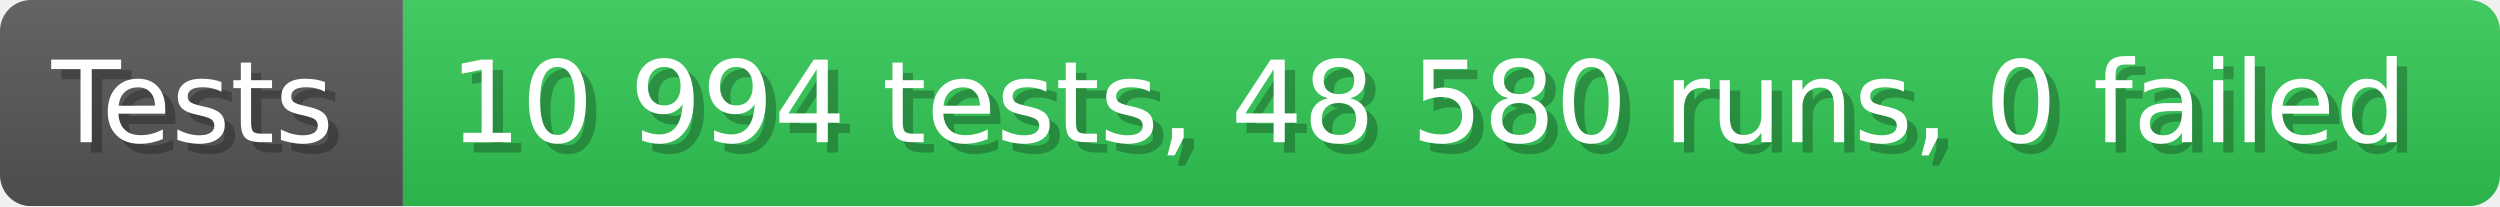
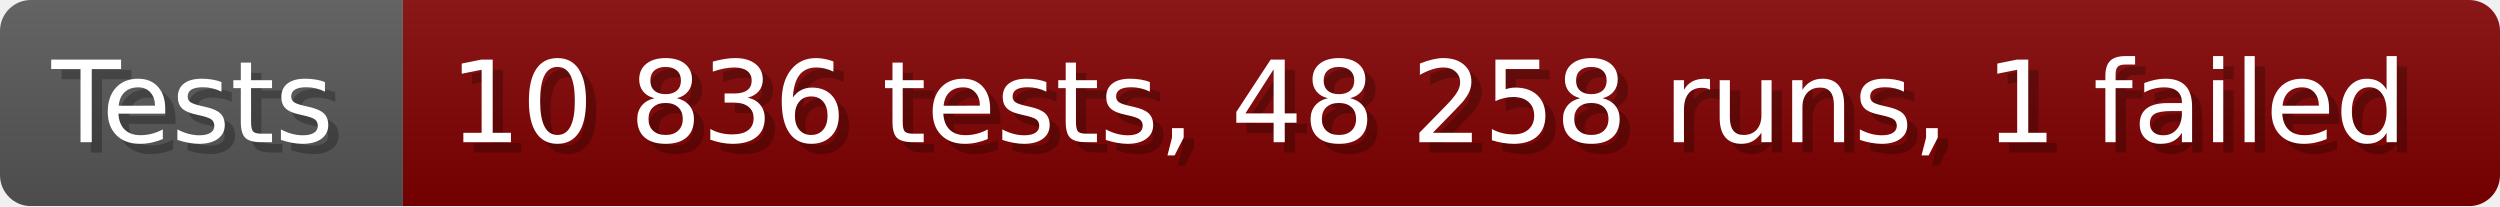
- <svg xmlns="http://www.w3.org/2000/svg" width="242.6" height="20" viewBox="0 0 2426 200" role="img" aria-label="Tests: 10 994 tests, 48 580 runs, 0 failed">
+ <svg xmlns="http://www.w3.org/2000/svg" width="242.6" height="20" viewBox="0 0 2426 200" role="img" aria-label="Tests: 10 836 tests, 48 258 runs, 1 failed">
  <linearGradient id="a" x2="0" y2="100%">
    <stop offset="0" stop-opacity=".1" stop-color="#EEE" />
    <stop offset="1" stop-opacity=".1" />
  </linearGradient>
  <mask id="m">
    <rect width="2426" height="200" rx="30" fill="#FFF" />
  </mask>
  <g mask="url(#m)">
    <rect width="391" height="200" fill="#555" />
-     <rect width="2035" height="200" fill="#31c653" x="391" />
+     <rect width="2035" height="200" fill="#800000" x="391" />
    <rect width="2426" height="200" fill="url(#a)" />
  </g>
  <g aria-hidden="true" fill="#fff" text-anchor="start" font-family="Verdana,DejaVu Sans,sans-serif" font-size="110">
    <text x="60" y="148" textLength="291" fill="#000" opacity="0.25">Tests</text>
    <text x="50" y="138" textLength="291">Tests</text>
-     <text x="446" y="148" textLength="1935" fill="#000" opacity="0.25">10 994 tests, 48 580 runs, 0 failed</text>
-     <text x="436" y="138" textLength="1935">10 994 tests, 48 580 runs, 0 failed</text>
+     <text x="446" y="148" textLength="1935" fill="#000" opacity="0.25">10 836 tests, 48 258 runs, 1 failed</text>
+     <text x="436" y="138" textLength="1935">10 836 tests, 48 258 runs, 1 failed</text>
  </g>
</svg>
